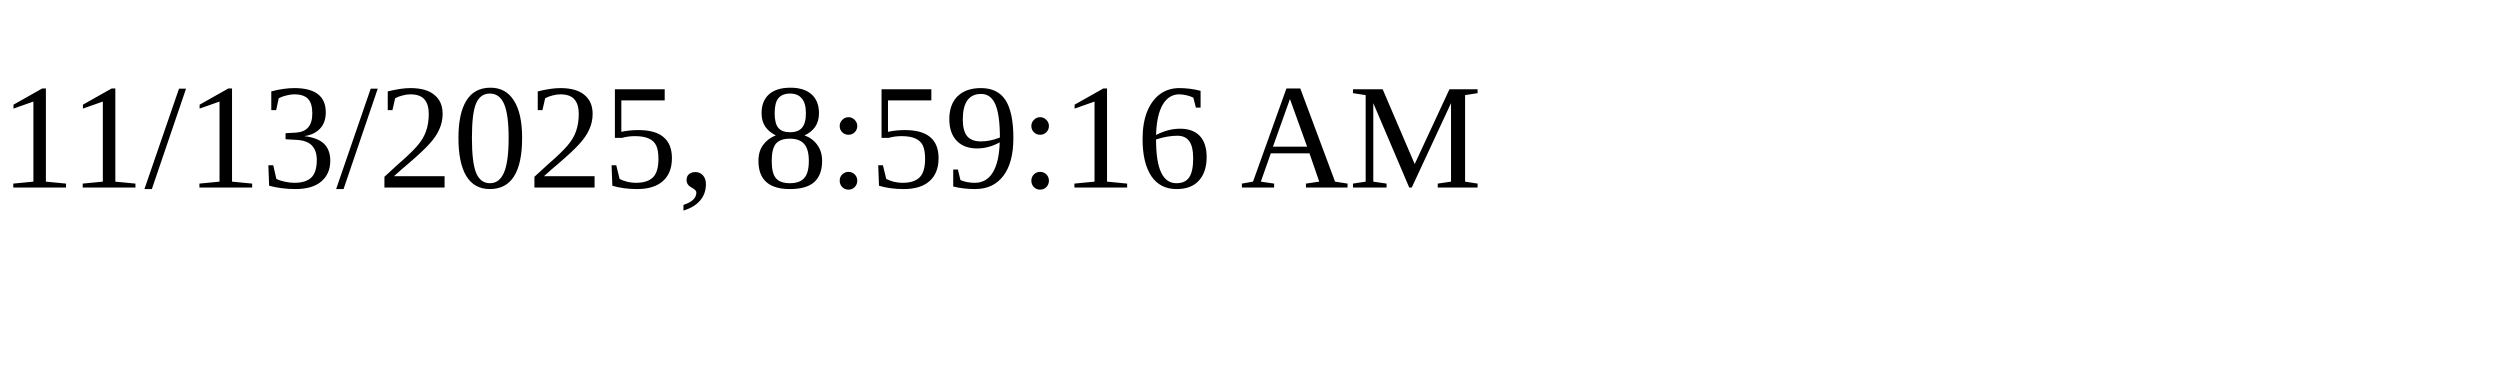
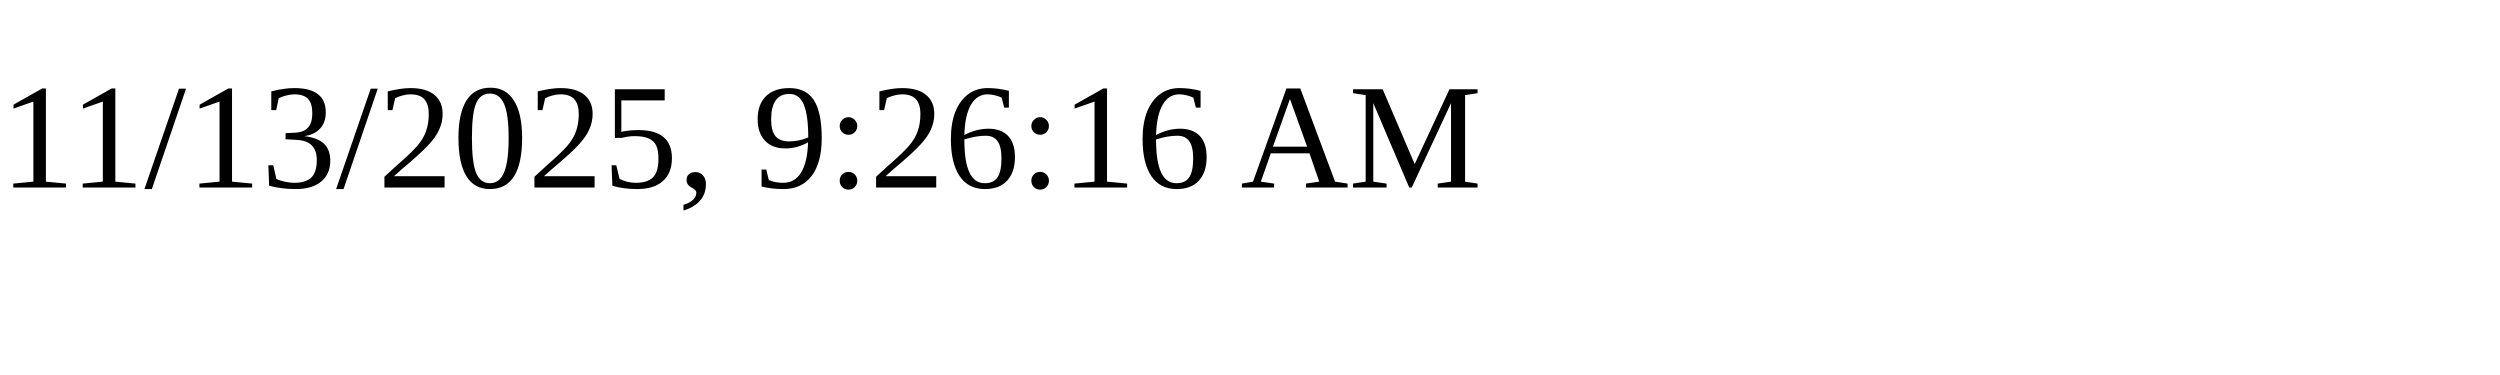
<svg xmlns="http://www.w3.org/2000/svg" height="30" width="200">
-   <text x="0" y="15">11/13/2025, 8:59:16 AM</text>
+   <text x="0" y="15">11/13/2025, 9:26:16 AM</text>
</svg>
